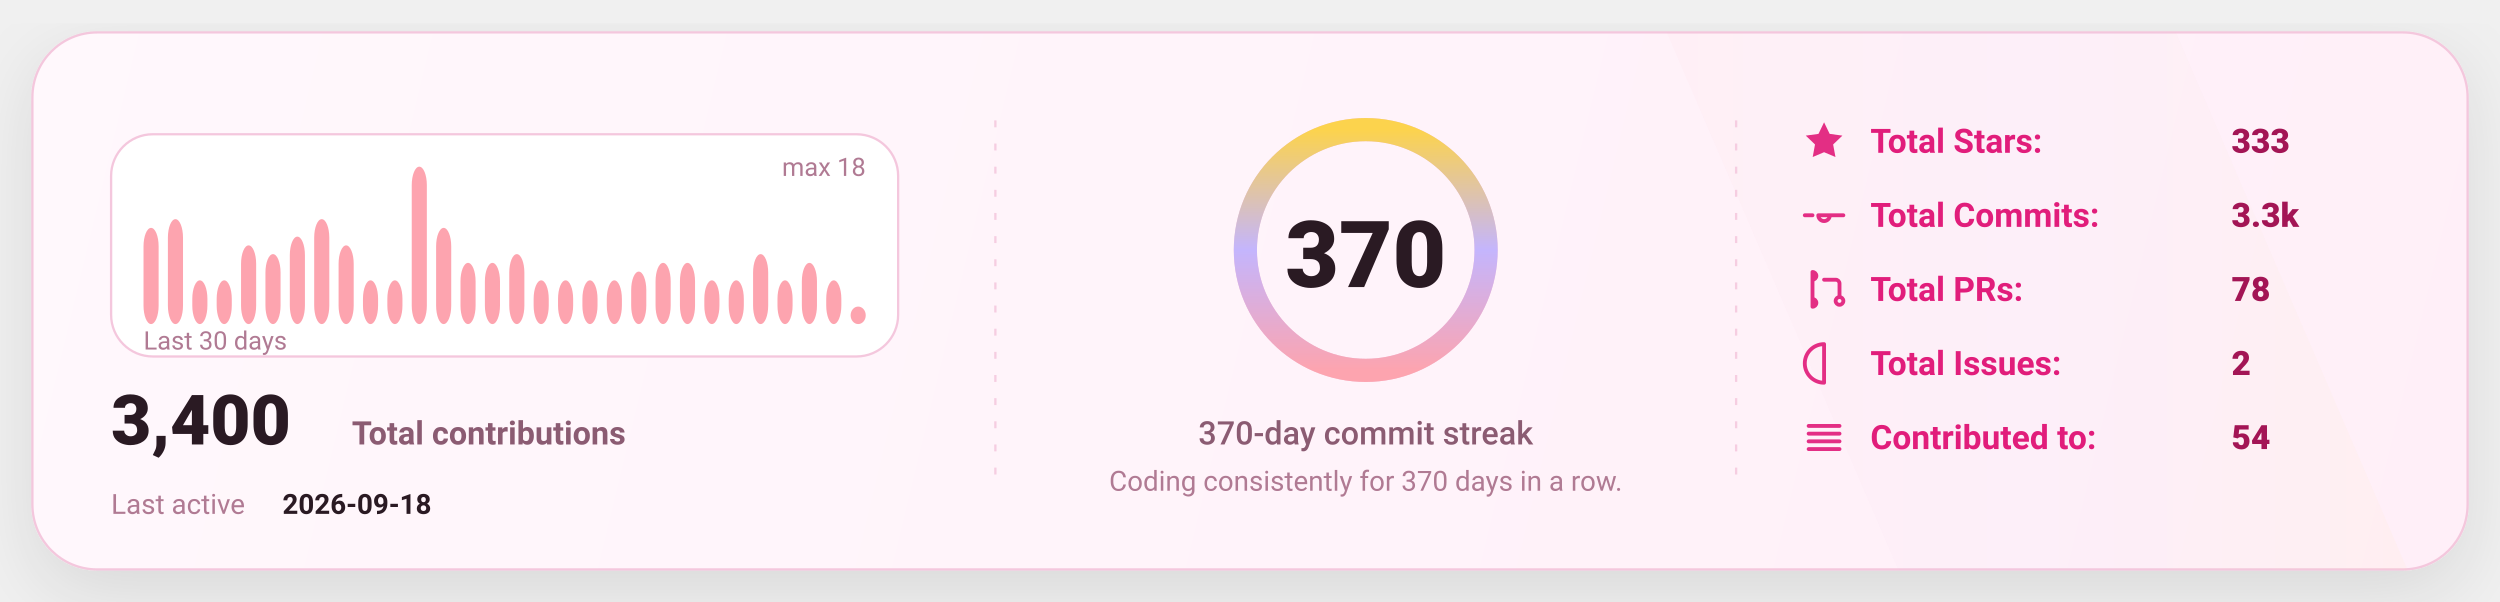
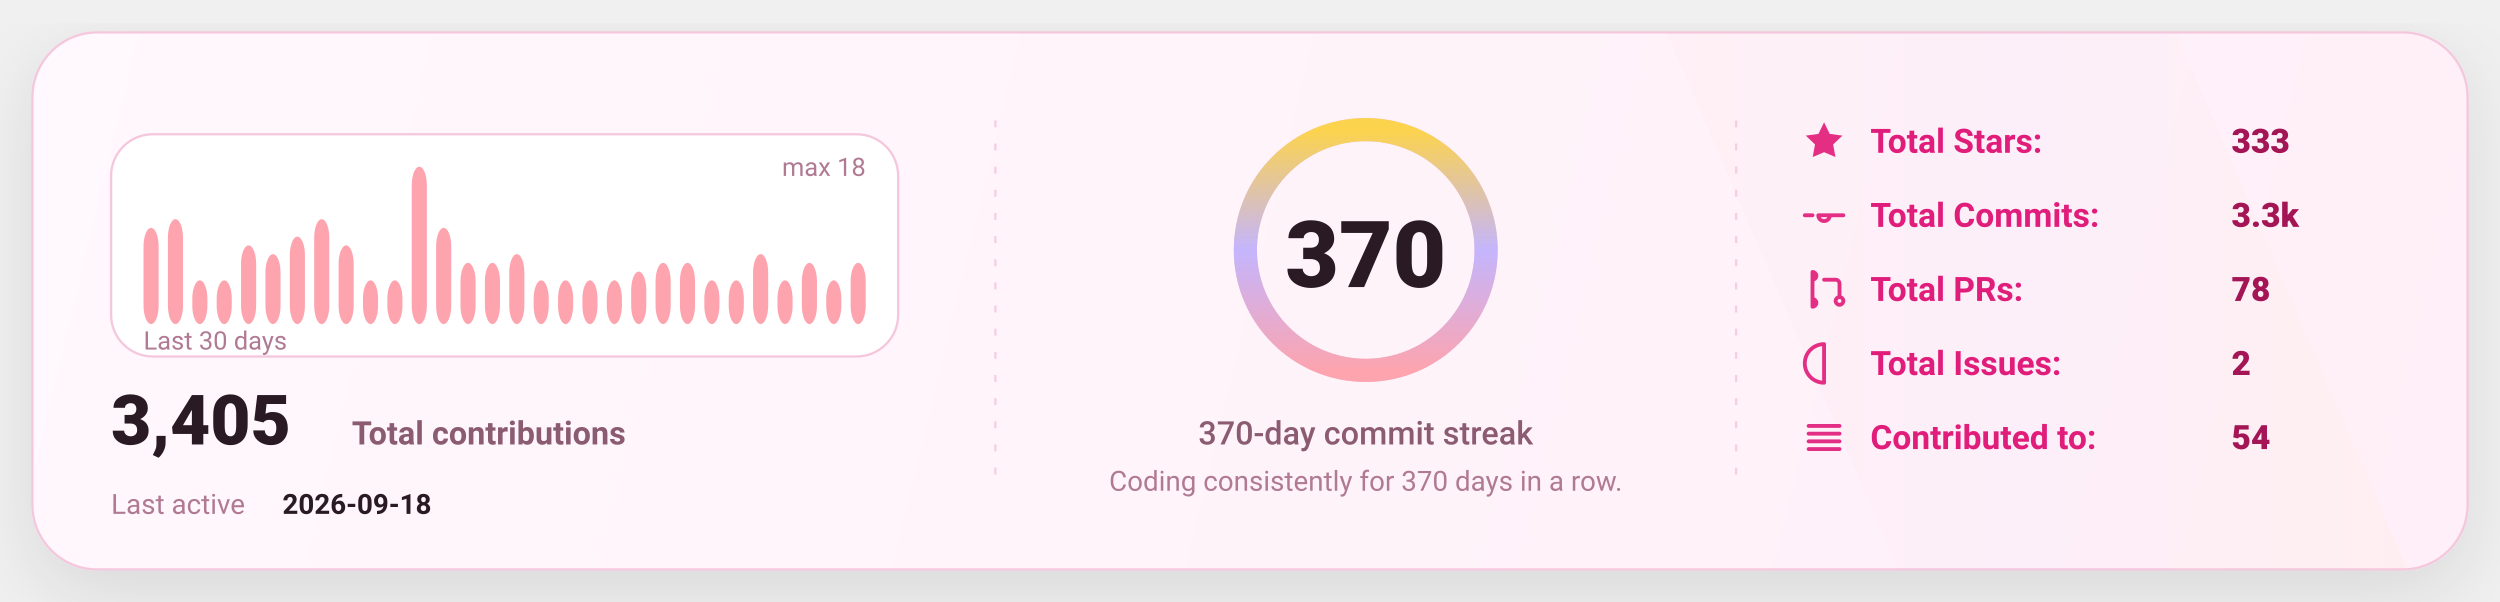
<svg xmlns="http://www.w3.org/2000/svg" width="1080" height="260" viewBox="0 0 1080 260" fill="none" role="img" aria-label="GitHub stats card">
  <defs>
    <linearGradient id="bg" x1="0" y1="0" x2="1080" y2="260" gradientUnits="userSpaceOnUse">
      <stop stop-color="#FFF8FC" />
      <stop offset="1" stop-color="#FFEFF8" />
    </linearGradient>
    <linearGradient id="accent" x1="0" y1="0" x2="1" y2="0">
      <stop offset="0" stop-color="#FDA4AF" />
      <stop offset="0.5" stop-color="#C4B5FD" />
      <stop offset="1" stop-color="#FCD34D" />
    </linearGradient>
    <linearGradient id="chartFill" x1="0" y1="0" x2="0" y2="1">
      <stop stop-color="#FDA4AF" stop-opacity="0.18" />
      <stop offset="1" stop-color="#FDA4AF" stop-opacity="0" />
    </linearGradient>
    <filter id="shadow" x="-20%" y="-20%" width="140%" height="140%">
      <feDropShadow dx="0" dy="10" stdDeviation="16" flood-color="#000000" flood-opacity="0.1" />
    </filter>
    <style>
      text { font-family: "Comic Sans MS","Trebuchet MS","Segoe UI",system-ui,-apple-system,Roboto,Helvetica,Arial,sans-serif; dominant-baseline: alphabetic; }
    </style>
  </defs>
  <rect x="14" y="14" width="1052" height="232" rx="28" fill="url(#bg)" stroke="#F4C7DD" stroke-width="1" filter="url(#shadow)" />
  <path d="M720 14     L940 14     L1040 246     L820 246 Z" fill="url(#accent)" opacity="0.04" />
  <line x1="430" y1="52" x2="430" y2="208" stroke="#F4C7DD" stroke-width="1" stroke-dasharray="3 7" opacity="0.85" />
  <line x1="430" y1="52" x2="430" y2="208" stroke="url(#accent)" stroke-width="1.4" stroke-dasharray="2 7" opacity="0.65" />
  <line x1="750" y1="52" x2="750" y2="208" stroke="#F4C7DD" stroke-width="1" stroke-dasharray="3 7" opacity="0.85" />
  <line x1="750" y1="52" x2="750" y2="208" stroke="url(#accent)" stroke-width="1.4" stroke-dasharray="2 7" opacity="0.65" />
  <g transform="translate(48,58)">
    <rect x="0" y="0" width="340" height="96" rx="18" fill="#FFFFFF" stroke="#F4C7DD" />
    <rect x="14.00" y="40.44" width="6.53" height="41.56" rx="8.00" fill="#FDA4AF" />
    <rect x="24.53" y="36.67" width="6.53" height="45.33" rx="8.00" fill="#FDA4AF" />
    <rect x="35.07" y="63.11" width="6.53" height="18.89" rx="8.00" fill="#FDA4AF" />
    <rect x="45.60" y="63.11" width="6.53" height="18.89" rx="8.00" fill="#FDA4AF" />
    <rect x="56.13" y="48.00" width="6.53" height="34.00" rx="8.00" fill="#FDA4AF" />
    <rect x="66.67" y="51.78" width="6.53" height="30.22" rx="8.00" fill="#FDA4AF" />
    <rect x="77.20" y="44.22" width="6.53" height="37.78" rx="8.00" fill="#FDA4AF" />
    <rect x="87.73" y="36.67" width="6.53" height="45.33" rx="8.00" fill="#FDA4AF" />
    <rect x="98.27" y="48.00" width="6.53" height="34.00" rx="8.00" fill="#FDA4AF" />
    <rect x="108.80" y="63.11" width="6.53" height="18.89" rx="8.00" fill="#FDA4AF" />
    <rect x="119.33" y="63.11" width="6.53" height="18.89" rx="8.00" fill="#FDA4AF" />
    <rect x="129.87" y="14.00" width="6.53" height="68.00" rx="8.00" fill="#FDA4AF" />
    <rect x="140.40" y="40.44" width="6.53" height="41.56" rx="8.00" fill="#FDA4AF" />
    <rect x="150.93" y="55.56" width="6.53" height="26.44" rx="8.00" fill="#FDA4AF" />
    <rect x="161.47" y="55.56" width="6.53" height="26.44" rx="8.00" fill="#FDA4AF" />
    <rect x="172.00" y="51.78" width="6.53" height="30.22" rx="8.00" fill="#FDA4AF" />
    <rect x="182.53" y="63.11" width="6.53" height="18.89" rx="8.00" fill="#FDA4AF" />
    <rect x="193.07" y="63.11" width="6.53" height="18.89" rx="8.00" fill="#FDA4AF" />
    <rect x="203.60" y="63.11" width="6.53" height="18.89" rx="8.00" fill="#FDA4AF" />
    <rect x="214.13" y="63.11" width="6.53" height="18.89" rx="8.00" fill="#FDA4AF" />
    <rect x="224.67" y="59.33" width="6.53" height="22.67" rx="8.00" fill="#FDA4AF" />
    <rect x="235.20" y="55.56" width="6.53" height="26.44" rx="8.00" fill="#FDA4AF" />
    <rect x="245.73" y="55.56" width="6.53" height="26.44" rx="8.00" fill="#FDA4AF" />
    <rect x="256.27" y="63.11" width="6.53" height="18.89" rx="8.00" fill="#FDA4AF" />
    <rect x="266.80" y="63.11" width="6.53" height="18.89" rx="8.00" fill="#FDA4AF" />
    <rect x="277.33" y="51.78" width="6.53" height="30.22" rx="8.00" fill="#FDA4AF" />
    <rect x="287.87" y="63.11" width="6.53" height="18.89" rx="8.00" fill="#FDA4AF" />
    <rect x="298.40" y="55.56" width="6.53" height="26.44" rx="8.00" fill="#FDA4AF" />
    <rect x="308.93" y="63.11" width="6.53" height="18.89" rx="8.00" fill="#FDA4AF" />
-     <rect x="319.47" y="74.44" width="6.53" height="7.56" rx="8.00" fill="#FDA4AF" />
+     <rect x="319.47" y="55.56" width="6.53" height="26.44" rx="8.00" fill="#FDA4AF" />
    <text x="14" y="93.00" fill="#B07A93" font-size="11">
      Last 30 days
    </text>
    <text x="326.00" y="18" text-anchor="end" fill="#B07A93" font-size="11">
      max 18
    </text>
    <g transform="translate(0,134)">
      <text x="0" y="0" fill="#2A1A23" font-size="30" font-weight="820">
-         3,400
+         3,405
      </text>
      <text x="104" y="0" fill="#8B5B72" font-size="14" font-weight="650">
        Total contributions
      </text>
      <text x="0" y="30" fill="#B07A93" font-size="12">
        Last active
      </text>
      <text x="74" y="30" fill="#2A1A23" font-size="12" font-weight="700">
        2026-09-18
      </text>
    </g>
  </g>
  <g>
    <circle cx="590" cy="108" r="52" stroke="#F4C7DD" stroke-width="10" />
    <circle cx="590" cy="108" r="52" stroke="url(#accent)" stroke-width="10" stroke-linecap="round" stroke-dasharray="326.73 326.73" transform="rotate(-90 590 108)" />
    <text x="590" y="124.00" text-anchor="middle" fill="#2A1A23" font-size="40" font-weight="900">
      370
    </text>
    <text x="590" y="192.00" text-anchor="middle" fill="#8B5B72" font-size="14" font-weight="450">
      370-day commit streak
    </text>
    <text x="590" y="212.00" text-anchor="middle" fill="#B07A93" font-size="12" font-weight="420">
      Coding consistently for 370 days in a row.
    </text>
  </g>
  <g transform="translate(778,66)">
    <g transform="translate(0,0)">
      <g transform="translate(0,-15)">
        <svg x="0" y="0" width="20" height="20" viewBox="0 0 24 24" fill="none">
          <path d="M12 2.2l2.9 6 6.6.9-4.8 4.6 1.2 6.5L12 17.7 6.1 20.2l1.2-6.5-4.8-4.6 6.6-.9L12 2.2z" fill="#E11D7B" opacity="0.92" />
        </svg>
      </g>
      <text x="30" y="0" fill="#E11D7B" font-size="14.5" font-weight="650">
            Total Stars:
          </text>
      <text x="186" y="0" fill="#A31555" font-size="14.5" font-weight="850">
            333
          </text>
    </g>
    <g transform="translate(0,32)">
      <g transform="translate(0,-15)">
        <svg x="0" y="0" width="20" height="20" viewBox="0 0 24 24" fill="none">
          <path d="M9 12a3 3 0 1 0 6 0Zm-7 0h4m8 0h8" stroke="#E11D7B" stroke-width="2" stroke-linecap="round" stroke-linejoin="round" opacity="0.92" />
        </svg>
      </g>
      <text x="30" y="0" fill="#E11D7B" font-size="14.5" font-weight="650">
            Total Commits:
          </text>
      <text x="186" y="0" fill="#A31555" font-size="14.5" font-weight="850">
            3.3k
          </text>
    </g>
    <g transform="translate(0,64)">
      <g transform="translate(0,-15)">
        <svg x="0" y="0" width="20" height="20" viewBox="0 0 24 24" fill="none">
          <path d="M6 4v16m0-13a2 2 0 1 0 0-4Zm0 14a2 2 0 1 0 0-4Zm6-14h6a2 2 0 0 1 2 2v7m0 0a2 2 0 1 0 0 4 2 2 0 0 0 0-4Z" stroke="#E11D7B" stroke-width="2" stroke-linecap="round" stroke-linejoin="round" opacity="0.92" />
        </svg>
      </g>
      <text x="30" y="0" fill="#E11D7B" font-size="14.5" font-weight="650">
            Total PRs:
          </text>
      <text x="186" y="0" fill="#A31555" font-size="14.5" font-weight="850">
            78
          </text>
    </g>
    <g transform="translate(0,96)">
      <g transform="translate(0,-15)">
        <svg x="0" y="0" width="20" height="20" viewBox="0 0 24 24" fill="none">
          <path d="M12 2a10 10 0 1 0 0 20Zm0 6v6m0 4h.01" stroke="#E11D7B" stroke-width="2" stroke-linecap="round" stroke-linejoin="round" opacity="0.92" />
        </svg>
      </g>
      <text x="30" y="0" fill="#E11D7B" font-size="14.5" font-weight="650">
            Total Issues:
          </text>
      <text x="186" y="0" fill="#A31555" font-size="14.5" font-weight="850">
            2
          </text>
    </g>
    <g transform="translate(0,128)">
      <g transform="translate(0,-15)">
        <svg x="0" y="0" width="20" height="20" viewBox="0 0 24 24" fill="none">
          <path d="M4 6h16M4 10h16M4 14h16M4 18h16" stroke="#E11D7B" stroke-width="2" stroke-linecap="round" stroke-linejoin="round" opacity="0.92" />
        </svg>
      </g>
      <text x="30" y="0" fill="#E11D7B" font-size="14.5" font-weight="650">
            Contributed to:
          </text>
      <text x="186" y="0" fill="#A31555" font-size="14.5" font-weight="850">
            54
          </text>
    </g>
  </g>
</svg>
